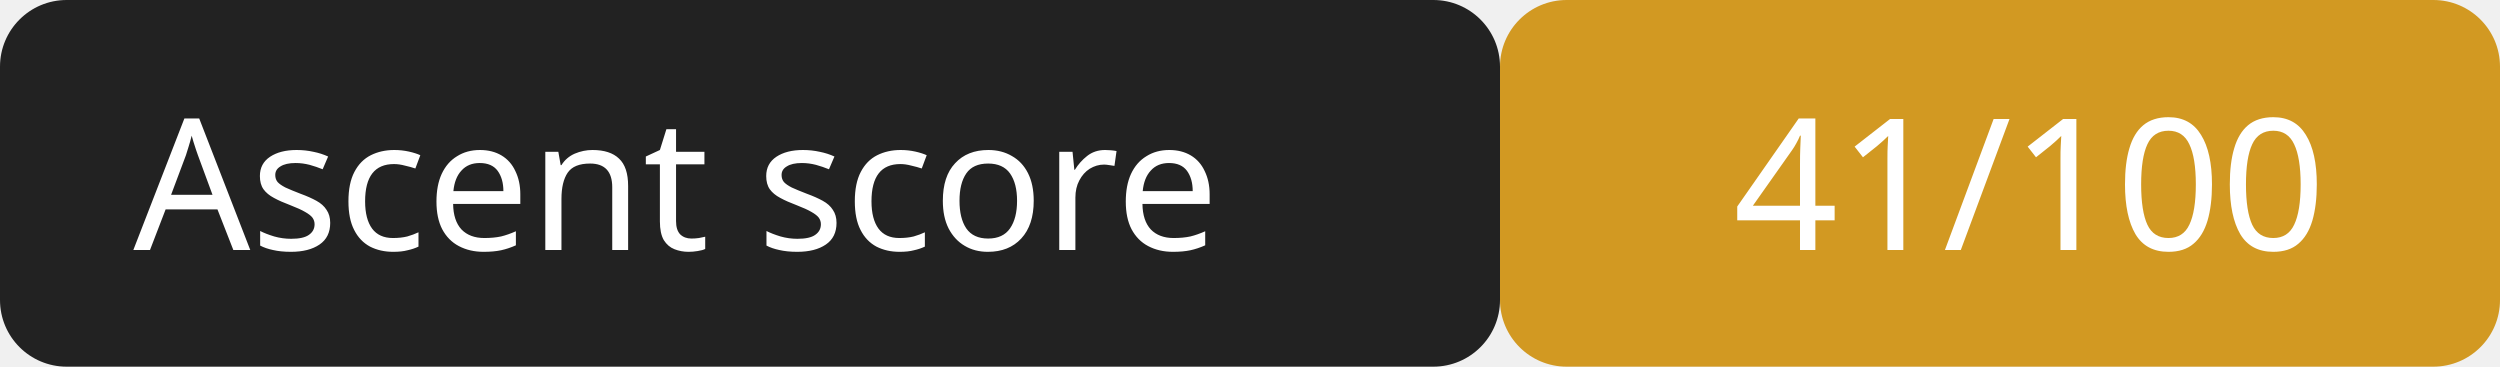
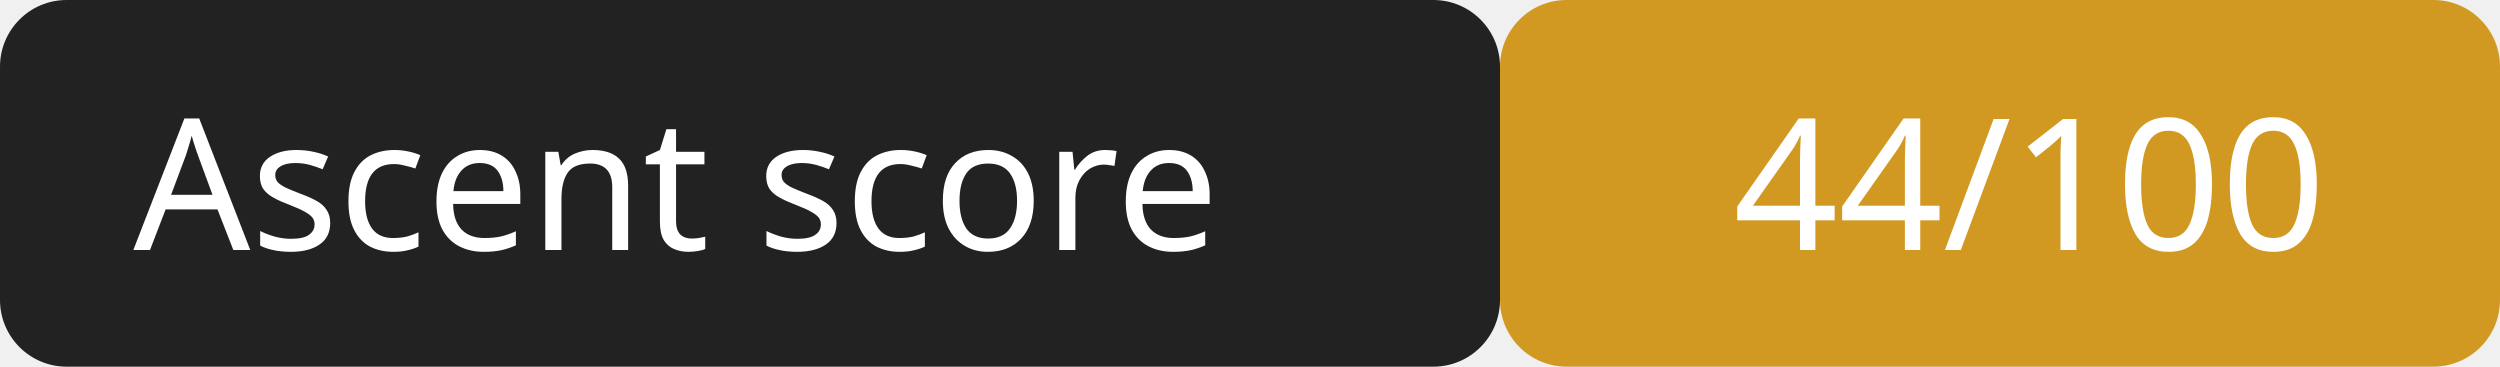
<svg xmlns="http://www.w3.org/2000/svg" width="150" height="22">
  <rect width="90" height="22" rx="4" fill="#222" />
  <rect x="90" width="60" height="22" rx="4" fill="#d29922" />
  <g fill="#fff" font-family="Verdana,sans-serif" font-size="11">
    <text x="8" y="15">Ascent score</text>
-     <text x="104" y="15">41/100</text>
+     <text x="104" y="15">44/100</text>
  </g>
</svg>
